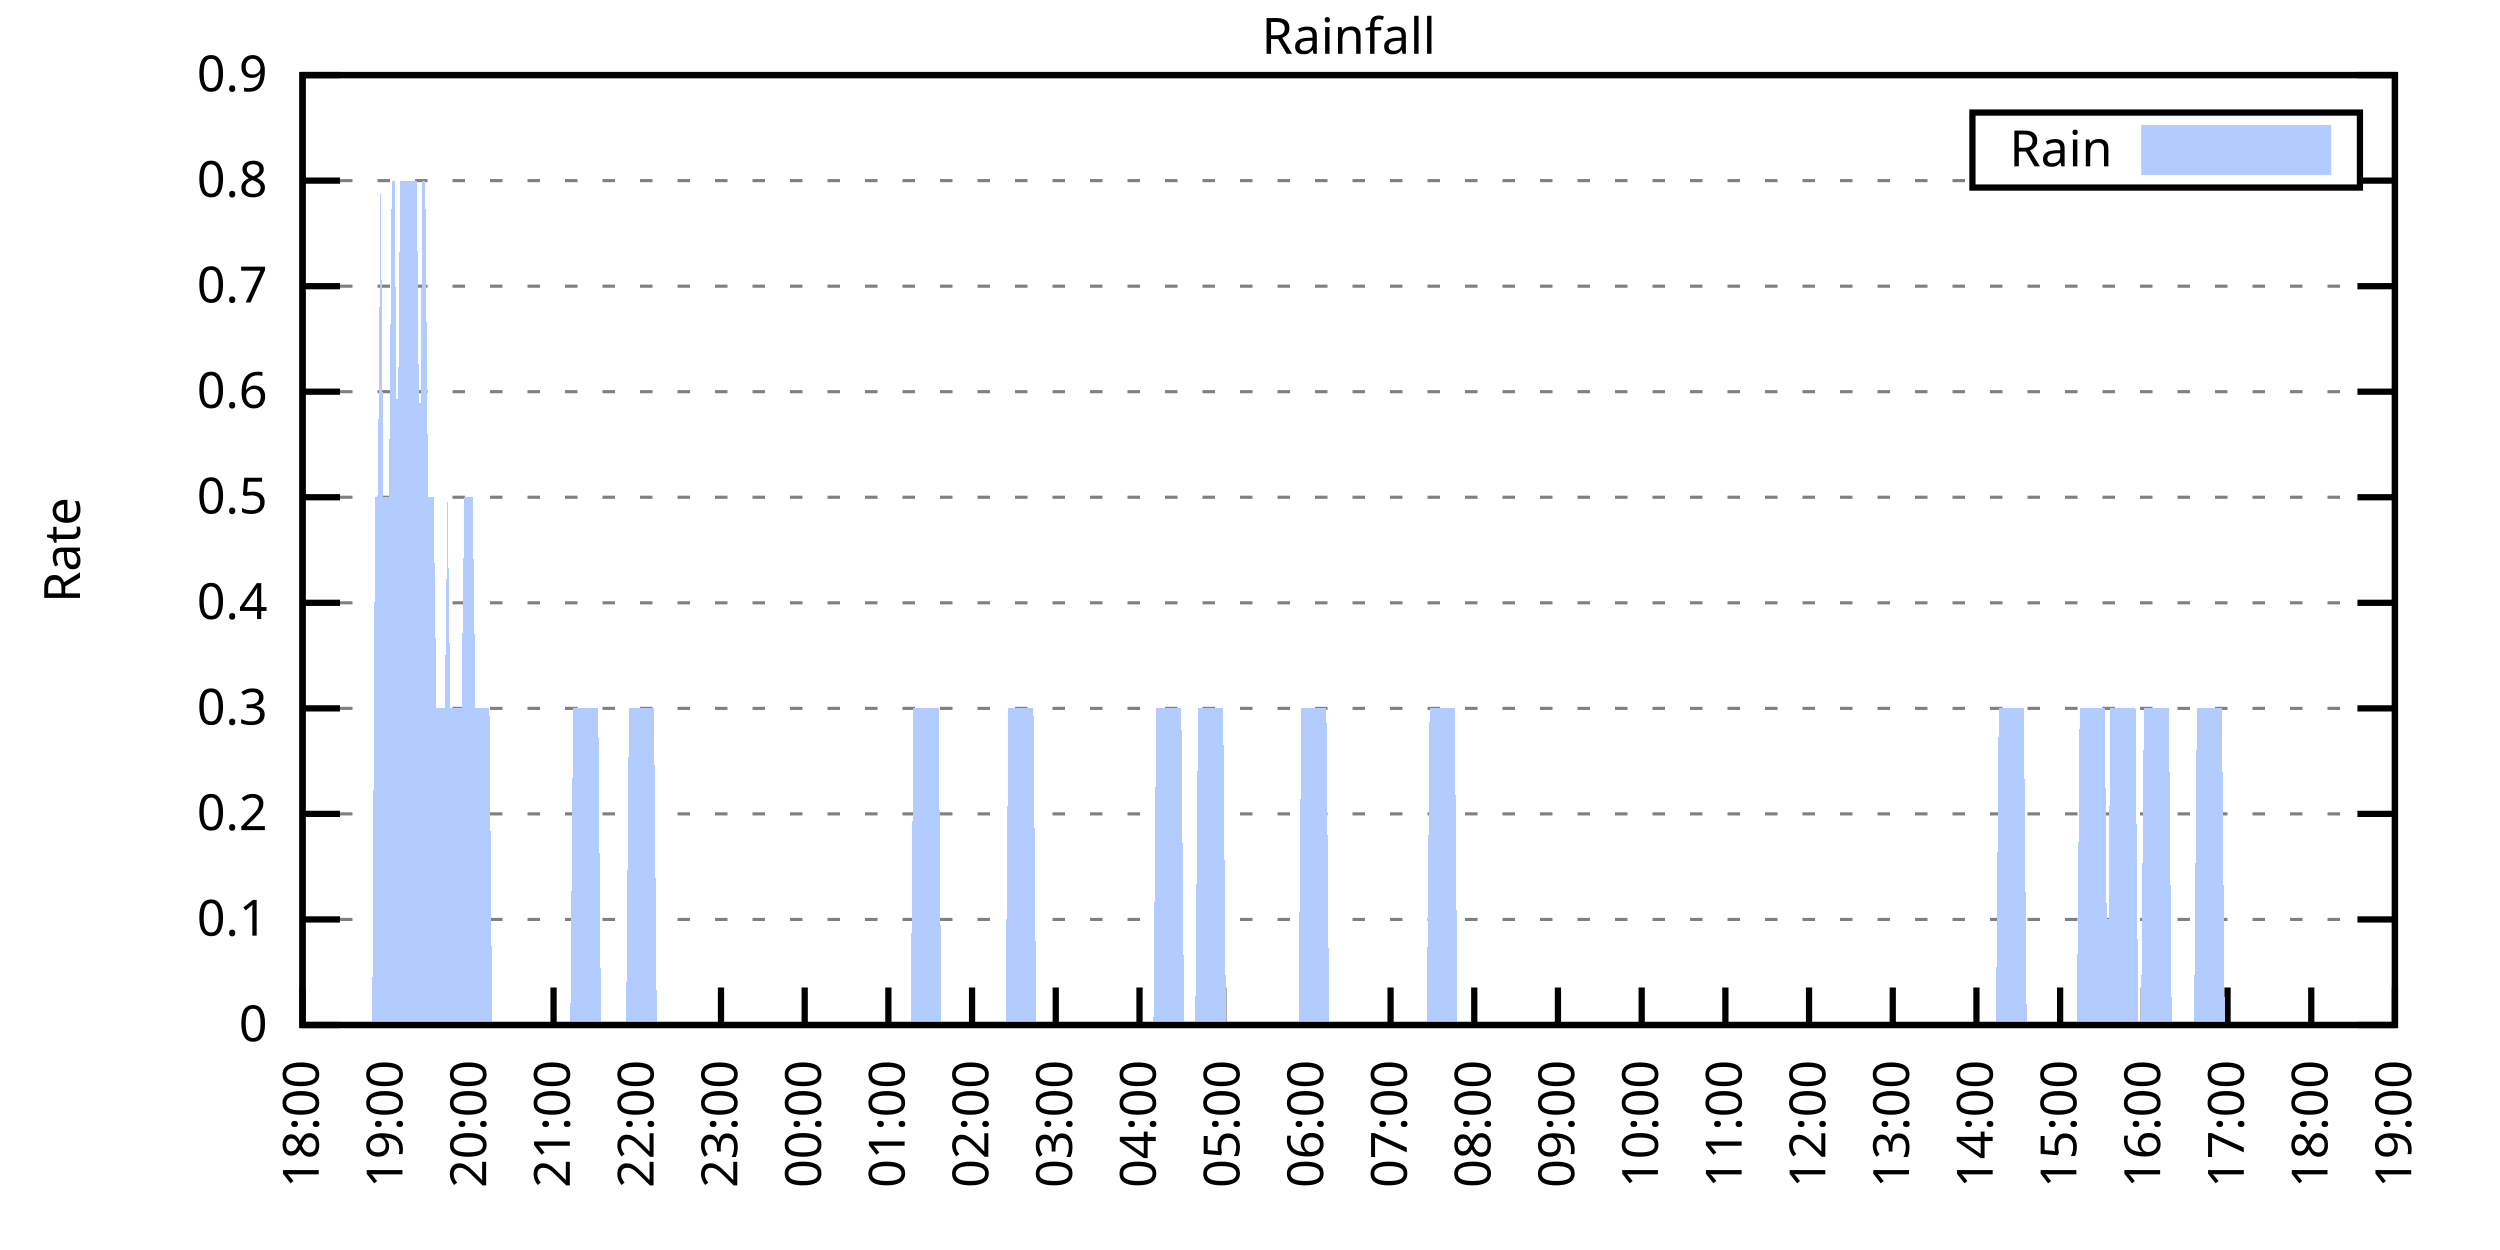
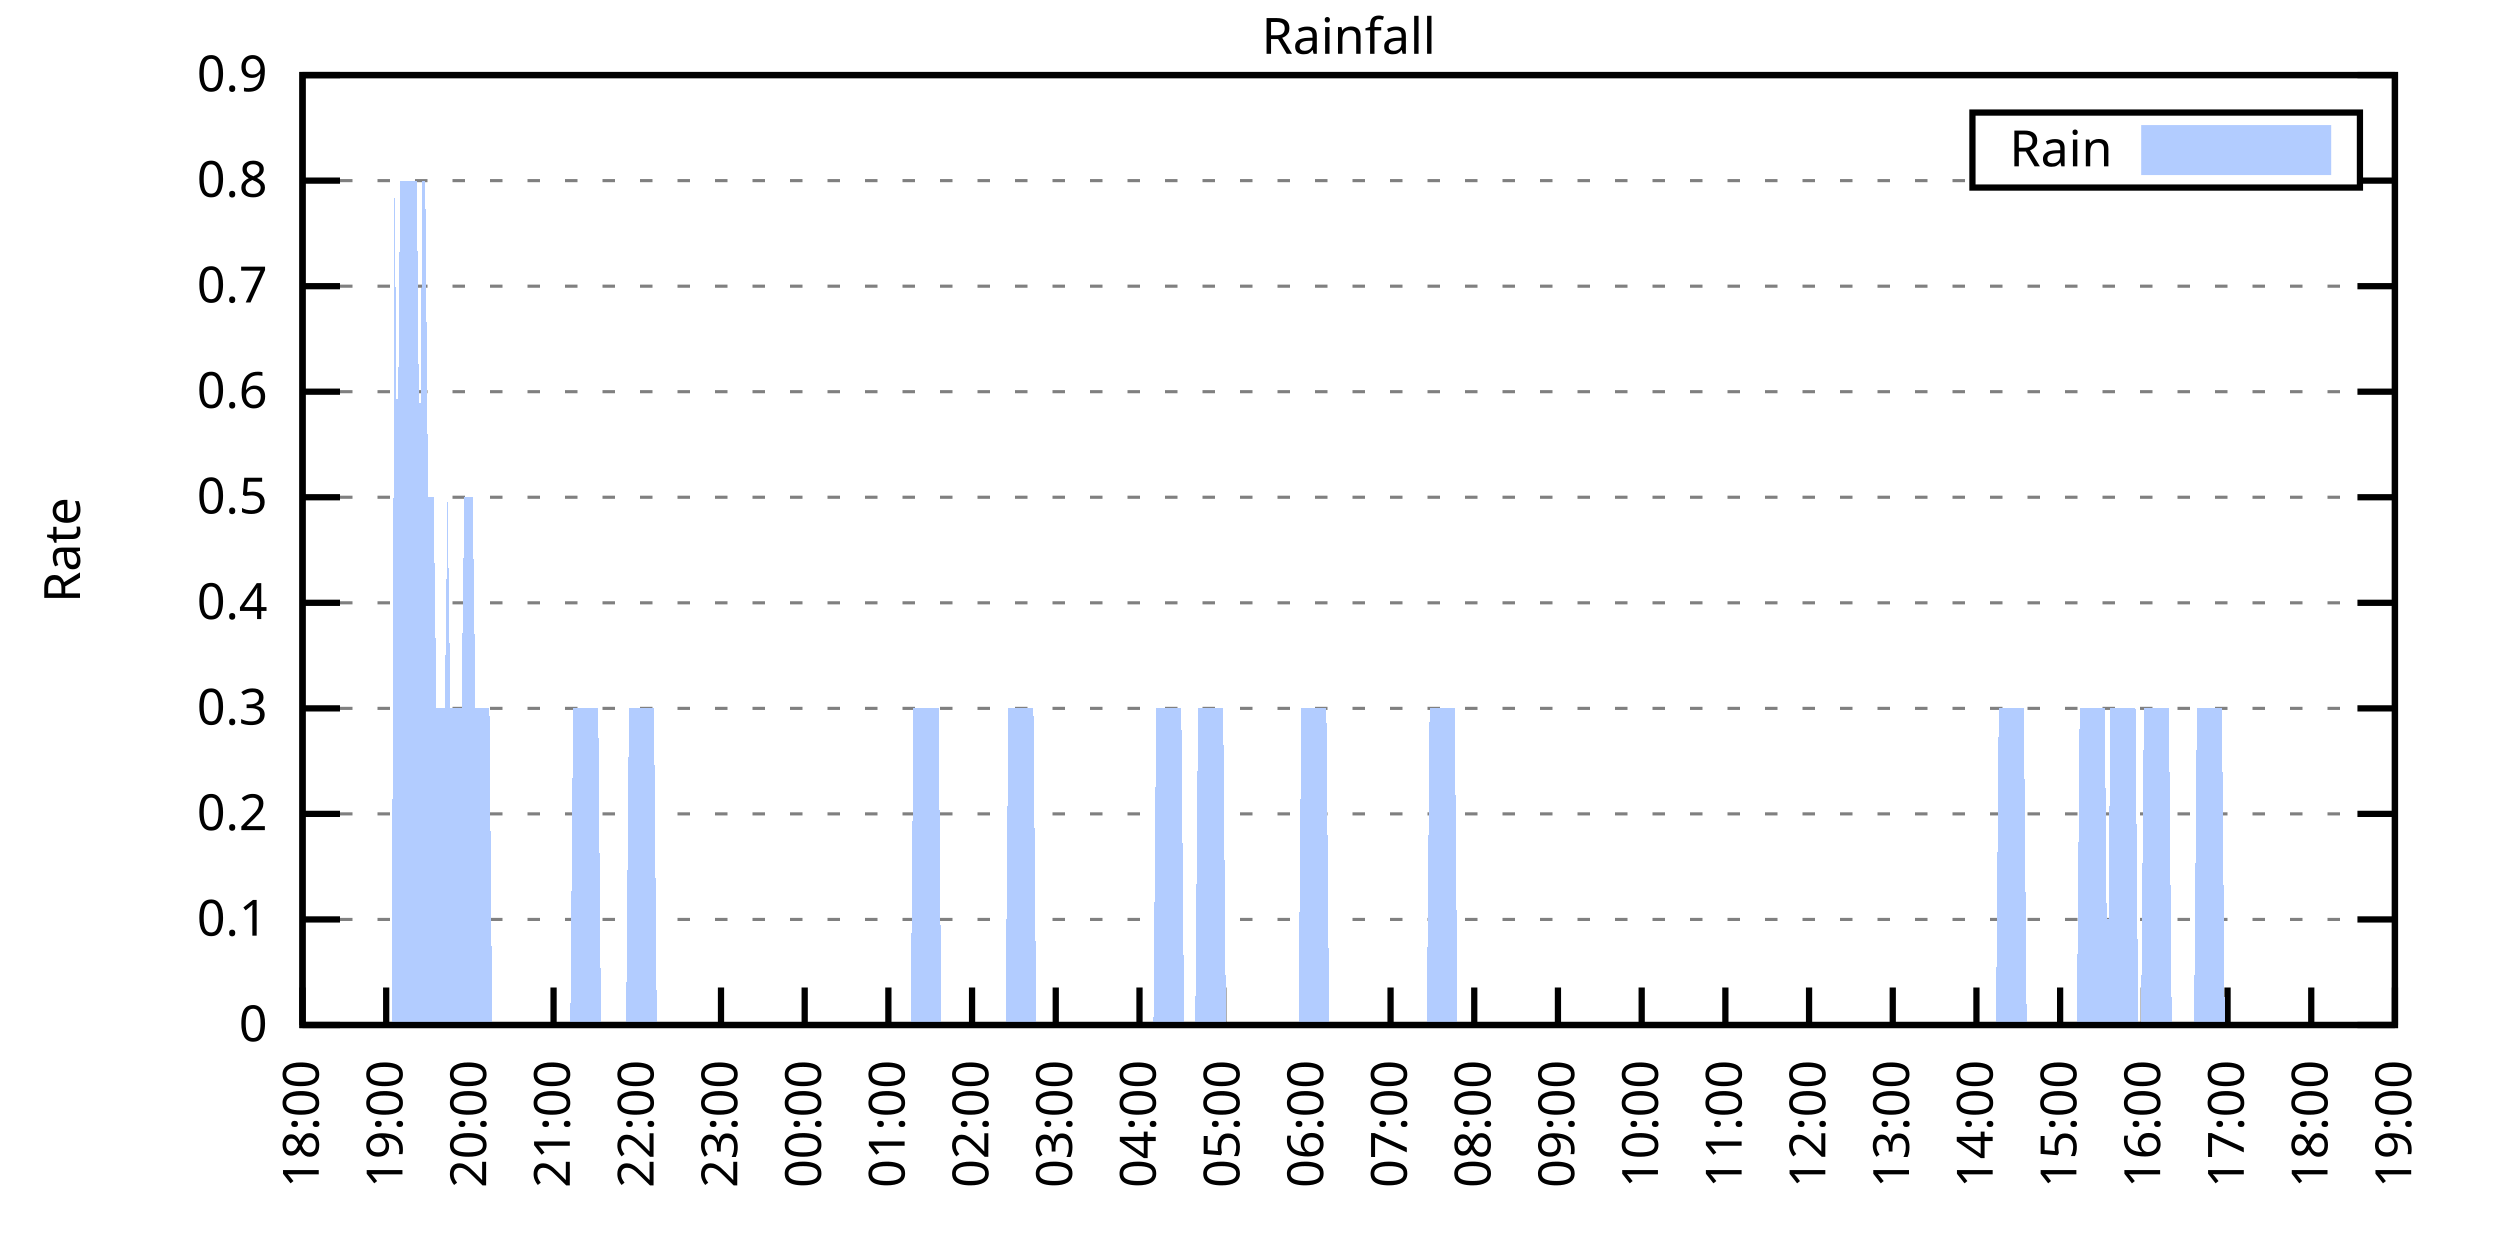
<svg xmlns="http://www.w3.org/2000/svg" xmlns:xlink="http://www.w3.org/1999/xlink" width="400" height="200" viewBox="0 0 400 200">
  <g id="gnuplot_canvas">
    <rect x="0" y="0" width="400" height="200" fill="none" />
    <defs>
      <circle id="gpDot" r="0.5" stroke-width="0.5" stroke="currentColor" />
      <path id="gpPt0" stroke-width="0.333" stroke="currentColor" d="M-1,0 h2 M0,-1 v2" />
      <path id="gpPt1" stroke-width="0.333" stroke="currentColor" d="M-1,-1 L1,1 M1,-1 L-1,1" />
      <path id="gpPt2" stroke-width="0.333" stroke="currentColor" d="M-1,0 L1,0 M0,-1 L0,1 M-1,-1 L1,1 M-1,1 L1,-1" />
      <rect id="gpPt3" stroke-width="0.333" stroke="currentColor" x="-1" y="-1" width="2" height="2" />
      <rect id="gpPt4" stroke-width="0.333" stroke="currentColor" fill="currentColor" x="-1" y="-1" width="2" height="2" />
      <circle id="gpPt5" stroke-width="0.333" stroke="currentColor" cx="0" cy="0" r="1" />
      <use xlink:href="#gpPt5" id="gpPt6" fill="currentColor" stroke="none" />
      <path id="gpPt7" stroke-width="0.333" stroke="currentColor" d="M0,-1.33 L-1.33,0.67 L1.33,0.67 z" />
      <use xlink:href="#gpPt7" id="gpPt8" fill="currentColor" stroke="none" />
      <use xlink:href="#gpPt7" id="gpPt9" stroke="currentColor" transform="rotate(180)" />
      <use xlink:href="#gpPt9" id="gpPt10" fill="currentColor" stroke="none" />
      <use xlink:href="#gpPt3" id="gpPt11" stroke="currentColor" transform="rotate(45)" />
      <use xlink:href="#gpPt11" id="gpPt12" fill="currentColor" stroke="none" />
      <path id="gpPt13" stroke-width="0.333" stroke="currentColor" d="M0,1.330 L1.265,0.411 L0.782,-1.067 L-0.782,-1.076 L-1.265,0.411 z" />
      <use xlink:href="#gpPt13" id="gpPt14" fill="currentColor" stroke="none" />
      <filter id="textbox" filterUnits="objectBoundingBox" x="0" y="0" height="1" width="1">
        <feFlood flood-color="white" flood-opacity="1" result="bgnd" />
        <feComposite in="SourceGraphic" in2="bgnd" operator="atop" />
      </filter>
      <filter id="greybox" filterUnits="objectBoundingBox" x="0" y="0" height="1" width="1">
        <feFlood flood-color="lightgrey" flood-opacity="1" result="grey" />
        <feComposite in="SourceGraphic" in2="grey" operator="atop" />
      </filter>
    </defs>
    <g fill="none" color="white" stroke="currentColor" stroke-width="1.00" stroke-linecap="butt" stroke-linejoin="miter">
</g>
    <g fill="none" color="black" stroke="currentColor" stroke-width="1.00" stroke-linecap="butt" stroke-linejoin="miter">
      <g stroke="none" shape-rendering="crispEdges">
        <polygon fill="rgb(255, 255, 255)" points="48.40,164.00 383.18,164.00 383.18,12.02 48.40,12.02 " />
      </g>
    </g>
    <g fill="none" color="black" stroke="currentColor" stroke-width="1.00" stroke-linecap="butt" stroke-linejoin="miter">
</g>
    <g fill="none" color="black" stroke="black" stroke-width="0.50" stroke-linecap="butt" stroke-linejoin="miter">
</g>
    <g fill="none" color="gray" stroke="currentColor" stroke-width="0.50" stroke-linecap="butt" stroke-linejoin="miter">
      <path stroke="gray" stroke-dasharray="2,4" class="gridline" d="M48.40,164.00 L383.19,164.00  " />
    </g>
    <g fill="none" color="gray" stroke="gray" stroke-width="1.00" stroke-linecap="butt" stroke-linejoin="miter">
</g>
    <g fill="none" color="black" stroke="currentColor" stroke-width="1.00" stroke-linecap="butt" stroke-linejoin="miter">
      <path stroke="black" d="M48.40,164.00 L54.40,164.00 M383.19,164.00 L377.19,164.00  " />
      <g transform="translate(42.80,166.60)" stroke="none" fill="black" font-family="Sans" font-size="8.00" text-anchor="end">
        <text>
          <tspan font-family="Sans"> 0</tspan>
        </text>
      </g>
    </g>
    <g fill="none" color="black" stroke="currentColor" stroke-width="1.00" stroke-linecap="butt" stroke-linejoin="miter">
</g>
    <g fill="none" color="black" stroke="black" stroke-width="0.50" stroke-linecap="butt" stroke-linejoin="miter">
</g>
    <g fill="none" color="gray" stroke="currentColor" stroke-width="0.50" stroke-linecap="butt" stroke-linejoin="miter">
      <path stroke="gray" stroke-dasharray="2,4" class="gridline" d="M48.40,147.11 L383.19,147.11  " />
    </g>
    <g fill="none" color="gray" stroke="gray" stroke-width="1.00" stroke-linecap="butt" stroke-linejoin="miter">
</g>
    <g fill="none" color="black" stroke="currentColor" stroke-width="1.00" stroke-linecap="butt" stroke-linejoin="miter">
      <path stroke="black" d="M48.40,147.11 L54.40,147.11 M383.19,147.11 L377.19,147.11  " />
      <g transform="translate(42.80,149.71)" stroke="none" fill="black" font-family="Sans" font-size="8.00" text-anchor="end">
        <text>
          <tspan font-family="Sans"> 0.1</tspan>
        </text>
      </g>
    </g>
    <g fill="none" color="black" stroke="currentColor" stroke-width="1.00" stroke-linecap="butt" stroke-linejoin="miter">
</g>
    <g fill="none" color="black" stroke="black" stroke-width="0.50" stroke-linecap="butt" stroke-linejoin="miter">
</g>
    <g fill="none" color="gray" stroke="currentColor" stroke-width="0.50" stroke-linecap="butt" stroke-linejoin="miter">
      <path stroke="gray" stroke-dasharray="2,4" class="gridline" d="M48.40,130.22 L383.19,130.22  " />
    </g>
    <g fill="none" color="gray" stroke="gray" stroke-width="1.00" stroke-linecap="butt" stroke-linejoin="miter">
</g>
    <g fill="none" color="black" stroke="currentColor" stroke-width="1.00" stroke-linecap="butt" stroke-linejoin="miter">
      <path stroke="black" d="M48.40,130.22 L54.40,130.22 M383.19,130.22 L377.19,130.22  " />
      <g transform="translate(42.80,132.82)" stroke="none" fill="black" font-family="Sans" font-size="8.00" text-anchor="end">
        <text>
          <tspan font-family="Sans"> 0.2</tspan>
        </text>
      </g>
    </g>
    <g fill="none" color="black" stroke="currentColor" stroke-width="1.00" stroke-linecap="butt" stroke-linejoin="miter">
</g>
    <g fill="none" color="black" stroke="black" stroke-width="0.50" stroke-linecap="butt" stroke-linejoin="miter">
</g>
    <g fill="none" color="gray" stroke="currentColor" stroke-width="0.50" stroke-linecap="butt" stroke-linejoin="miter">
      <path stroke="gray" stroke-dasharray="2,4" class="gridline" d="M48.40,113.34 L383.19,113.34  " />
    </g>
    <g fill="none" color="gray" stroke="gray" stroke-width="1.00" stroke-linecap="butt" stroke-linejoin="miter">
</g>
    <g fill="none" color="black" stroke="currentColor" stroke-width="1.00" stroke-linecap="butt" stroke-linejoin="miter">
      <path stroke="black" d="M48.40,113.34 L54.40,113.34 M383.19,113.34 L377.19,113.34  " />
      <g transform="translate(42.80,115.94)" stroke="none" fill="black" font-family="Sans" font-size="8.00" text-anchor="end">
        <text>
          <tspan font-family="Sans"> 0.3</tspan>
        </text>
      </g>
    </g>
    <g fill="none" color="black" stroke="currentColor" stroke-width="1.00" stroke-linecap="butt" stroke-linejoin="miter">
</g>
    <g fill="none" color="black" stroke="black" stroke-width="0.50" stroke-linecap="butt" stroke-linejoin="miter">
</g>
    <g fill="none" color="gray" stroke="currentColor" stroke-width="0.50" stroke-linecap="butt" stroke-linejoin="miter">
      <path stroke="gray" stroke-dasharray="2,4" class="gridline" d="M48.40,96.45 L383.19,96.45  " />
    </g>
    <g fill="none" color="gray" stroke="gray" stroke-width="1.00" stroke-linecap="butt" stroke-linejoin="miter">
</g>
    <g fill="none" color="black" stroke="currentColor" stroke-width="1.00" stroke-linecap="butt" stroke-linejoin="miter">
      <path stroke="black" d="M48.40,96.45 L54.40,96.45 M383.19,96.45 L377.19,96.45  " />
      <g transform="translate(42.80,99.05)" stroke="none" fill="black" font-family="Sans" font-size="8.00" text-anchor="end">
        <text>
          <tspan font-family="Sans"> 0.4</tspan>
        </text>
      </g>
    </g>
    <g fill="none" color="black" stroke="currentColor" stroke-width="1.00" stroke-linecap="butt" stroke-linejoin="miter">
</g>
    <g fill="none" color="black" stroke="black" stroke-width="0.50" stroke-linecap="butt" stroke-linejoin="miter">
</g>
    <g fill="none" color="gray" stroke="currentColor" stroke-width="0.50" stroke-linecap="butt" stroke-linejoin="miter">
      <path stroke="gray" stroke-dasharray="2,4" class="gridline" d="M48.40,79.56 L383.19,79.56  " />
    </g>
    <g fill="none" color="gray" stroke="gray" stroke-width="1.00" stroke-linecap="butt" stroke-linejoin="miter">
</g>
    <g fill="none" color="black" stroke="currentColor" stroke-width="1.00" stroke-linecap="butt" stroke-linejoin="miter">
      <path stroke="black" d="M48.40,79.56 L54.40,79.56 M383.19,79.56 L377.19,79.56  " />
      <g transform="translate(42.80,82.16)" stroke="none" fill="black" font-family="Sans" font-size="8.00" text-anchor="end">
        <text>
          <tspan font-family="Sans"> 0.5</tspan>
        </text>
      </g>
    </g>
    <g fill="none" color="black" stroke="currentColor" stroke-width="1.00" stroke-linecap="butt" stroke-linejoin="miter">
</g>
    <g fill="none" color="black" stroke="black" stroke-width="0.50" stroke-linecap="butt" stroke-linejoin="miter">
</g>
    <g fill="none" color="gray" stroke="currentColor" stroke-width="0.50" stroke-linecap="butt" stroke-linejoin="miter">
      <path stroke="gray" stroke-dasharray="2,4" class="gridline" d="M48.40,62.67 L383.19,62.67  " />
    </g>
    <g fill="none" color="gray" stroke="gray" stroke-width="1.00" stroke-linecap="butt" stroke-linejoin="miter">
</g>
    <g fill="none" color="black" stroke="currentColor" stroke-width="1.00" stroke-linecap="butt" stroke-linejoin="miter">
      <path stroke="black" d="M48.40,62.67 L54.40,62.67 M383.19,62.67 L377.19,62.67  " />
      <g transform="translate(42.80,65.27)" stroke="none" fill="black" font-family="Sans" font-size="8.00" text-anchor="end">
        <text>
          <tspan font-family="Sans"> 0.6</tspan>
        </text>
      </g>
    </g>
    <g fill="none" color="black" stroke="currentColor" stroke-width="1.00" stroke-linecap="butt" stroke-linejoin="miter">
</g>
    <g fill="none" color="black" stroke="black" stroke-width="0.50" stroke-linecap="butt" stroke-linejoin="miter">
</g>
    <g fill="none" color="gray" stroke="currentColor" stroke-width="0.50" stroke-linecap="butt" stroke-linejoin="miter">
      <path stroke="gray" stroke-dasharray="2,4" class="gridline" d="M48.40,45.79 L383.19,45.79  " />
    </g>
    <g fill="none" color="gray" stroke="gray" stroke-width="1.00" stroke-linecap="butt" stroke-linejoin="miter">
</g>
    <g fill="none" color="black" stroke="currentColor" stroke-width="1.00" stroke-linecap="butt" stroke-linejoin="miter">
      <path stroke="black" d="M48.40,45.79 L54.40,45.79 M383.19,45.79 L377.19,45.79  " />
      <g transform="translate(42.80,48.39)" stroke="none" fill="black" font-family="Sans" font-size="8.00" text-anchor="end">
        <text>
          <tspan font-family="Sans"> 0.7</tspan>
        </text>
      </g>
    </g>
    <g fill="none" color="black" stroke="currentColor" stroke-width="1.00" stroke-linecap="butt" stroke-linejoin="miter">
</g>
    <g fill="none" color="black" stroke="black" stroke-width="0.50" stroke-linecap="butt" stroke-linejoin="miter">
</g>
    <g fill="none" color="gray" stroke="currentColor" stroke-width="0.50" stroke-linecap="butt" stroke-linejoin="miter">
      <path stroke="gray" stroke-dasharray="2,4" class="gridline" d="M48.40,28.90 L315.59,28.90 M377.59,28.90 L383.19,28.90  " />
    </g>
    <g fill="none" color="gray" stroke="gray" stroke-width="1.00" stroke-linecap="butt" stroke-linejoin="miter">
</g>
    <g fill="none" color="black" stroke="currentColor" stroke-width="1.00" stroke-linecap="butt" stroke-linejoin="miter">
      <path stroke="black" d="M48.40,28.90 L54.40,28.90 M383.19,28.90 L377.19,28.90  " />
      <g transform="translate(42.80,31.50)" stroke="none" fill="black" font-family="Sans" font-size="8.00" text-anchor="end">
        <text>
          <tspan font-family="Sans"> 0.8</tspan>
        </text>
      </g>
    </g>
    <g fill="none" color="black" stroke="currentColor" stroke-width="1.00" stroke-linecap="butt" stroke-linejoin="miter">
</g>
    <g fill="none" color="black" stroke="black" stroke-width="0.50" stroke-linecap="butt" stroke-linejoin="miter">
</g>
    <g fill="none" color="gray" stroke="currentColor" stroke-width="0.50" stroke-linecap="butt" stroke-linejoin="miter">
      <path stroke="gray" stroke-dasharray="2,4" class="gridline" d="M48.40,12.01 L383.19,12.01  " />
    </g>
    <g fill="none" color="gray" stroke="gray" stroke-width="1.00" stroke-linecap="butt" stroke-linejoin="miter">
</g>
    <g fill="none" color="black" stroke="currentColor" stroke-width="1.00" stroke-linecap="butt" stroke-linejoin="miter">
      <path stroke="black" d="M48.40,12.01 L54.40,12.01 M383.19,12.01 L377.19,12.01  " />
      <g transform="translate(42.80,14.61)" stroke="none" fill="black" font-family="Sans" font-size="8.00" text-anchor="end">
        <text>
          <tspan font-family="Sans"> 0.9</tspan>
        </text>
      </g>
    </g>
    <g fill="none" color="black" stroke="currentColor" stroke-width="1.00" stroke-linecap="butt" stroke-linejoin="miter">
      <path stroke="black" d="M48.40,164.00 L48.40,158.00  " />
      <g transform="translate(51.00,169.60) rotate(270.00)" stroke="none" fill="black" font-family="Sans" font-size="8.00" text-anchor="end">
        <text>
          <tspan font-family="Sans">18:00</tspan>
        </text>
      </g>
    </g>
    <g fill="none" color="black" stroke="currentColor" stroke-width="1.00" stroke-linecap="butt" stroke-linejoin="miter">
      <path stroke="black" d="M61.79,164.00 L61.79,158.00  " />
      <g transform="translate(64.39,169.60) rotate(270.00)" stroke="none" fill="black" font-family="Sans" font-size="8.00" text-anchor="end">
        <text>
          <tspan font-family="Sans">19:00</tspan>
        </text>
      </g>
    </g>
    <g fill="none" color="black" stroke="currentColor" stroke-width="1.00" stroke-linecap="butt" stroke-linejoin="miter">
      <path stroke="black" d="M75.18,164.00 L75.18,158.00  " />
      <g transform="translate(77.78,169.60) rotate(270.00)" stroke="none" fill="black" font-family="Sans" font-size="8.00" text-anchor="end">
        <text>
          <tspan font-family="Sans">20:00</tspan>
        </text>
      </g>
    </g>
    <g fill="none" color="black" stroke="currentColor" stroke-width="1.00" stroke-linecap="butt" stroke-linejoin="miter">
      <path stroke="black" d="M88.57,164.00 L88.57,158.00  " />
      <g transform="translate(91.17,169.60) rotate(270.00)" stroke="none" fill="black" font-family="Sans" font-size="8.00" text-anchor="end">
        <text>
          <tspan font-family="Sans">21:00</tspan>
        </text>
      </g>
    </g>
    <g fill="none" color="black" stroke="currentColor" stroke-width="1.00" stroke-linecap="butt" stroke-linejoin="miter">
      <path stroke="black" d="M101.97,164.00 L101.97,158.00  " />
      <g transform="translate(104.57,169.60) rotate(270.00)" stroke="none" fill="black" font-family="Sans" font-size="8.00" text-anchor="end">
        <text>
          <tspan font-family="Sans">22:00</tspan>
        </text>
      </g>
    </g>
    <g fill="none" color="black" stroke="currentColor" stroke-width="1.00" stroke-linecap="butt" stroke-linejoin="miter">
      <path stroke="black" d="M115.36,164.00 L115.36,158.00  " />
      <g transform="translate(117.96,169.60) rotate(270.00)" stroke="none" fill="black" font-family="Sans" font-size="8.00" text-anchor="end">
        <text>
          <tspan font-family="Sans">23:00</tspan>
        </text>
      </g>
    </g>
    <g fill="none" color="black" stroke="currentColor" stroke-width="1.00" stroke-linecap="butt" stroke-linejoin="miter">
      <path stroke="black" d="M128.75,164.00 L128.75,158.00  " />
      <g transform="translate(131.35,169.60) rotate(270.00)" stroke="none" fill="black" font-family="Sans" font-size="8.00" text-anchor="end">
        <text>
          <tspan font-family="Sans">00:00</tspan>
        </text>
      </g>
    </g>
    <g fill="none" color="black" stroke="currentColor" stroke-width="1.00" stroke-linecap="butt" stroke-linejoin="miter">
      <path stroke="black" d="M142.14,164.00 L142.14,158.00  " />
      <g transform="translate(144.74,169.60) rotate(270.00)" stroke="none" fill="black" font-family="Sans" font-size="8.00" text-anchor="end">
        <text>
          <tspan font-family="Sans">01:00</tspan>
        </text>
      </g>
    </g>
    <g fill="none" color="black" stroke="currentColor" stroke-width="1.00" stroke-linecap="butt" stroke-linejoin="miter">
      <path stroke="black" d="M155.53,164.00 L155.53,158.00  " />
      <g transform="translate(158.13,169.60) rotate(270.00)" stroke="none" fill="black" font-family="Sans" font-size="8.00" text-anchor="end">
        <text>
          <tspan font-family="Sans">02:00</tspan>
        </text>
      </g>
    </g>
    <g fill="none" color="black" stroke="currentColor" stroke-width="1.00" stroke-linecap="butt" stroke-linejoin="miter">
      <path stroke="black" d="M168.92,164.00 L168.92,158.00  " />
      <g transform="translate(171.52,169.60) rotate(270.00)" stroke="none" fill="black" font-family="Sans" font-size="8.00" text-anchor="end">
        <text>
          <tspan font-family="Sans">03:00</tspan>
        </text>
      </g>
    </g>
    <g fill="none" color="black" stroke="currentColor" stroke-width="1.00" stroke-linecap="butt" stroke-linejoin="miter">
      <path stroke="black" d="M182.32,164.00 L182.32,158.00  " />
      <g transform="translate(184.92,169.60) rotate(270.00)" stroke="none" fill="black" font-family="Sans" font-size="8.00" text-anchor="end">
        <text>
          <tspan font-family="Sans">04:00</tspan>
        </text>
      </g>
    </g>
    <g fill="none" color="black" stroke="currentColor" stroke-width="1.00" stroke-linecap="butt" stroke-linejoin="miter">
      <path stroke="black" d="M195.71,164.00 L195.71,158.00  " />
      <g transform="translate(198.31,169.60) rotate(270.00)" stroke="none" fill="black" font-family="Sans" font-size="8.00" text-anchor="end">
        <text>
          <tspan font-family="Sans">05:00</tspan>
        </text>
      </g>
    </g>
    <g fill="none" color="black" stroke="currentColor" stroke-width="1.00" stroke-linecap="butt" stroke-linejoin="miter">
      <path stroke="black" d="M209.10,164.00 L209.10,158.00  " />
      <g transform="translate(211.70,169.60) rotate(270.00)" stroke="none" fill="black" font-family="Sans" font-size="8.00" text-anchor="end">
        <text>
          <tspan font-family="Sans">06:00</tspan>
        </text>
      </g>
    </g>
    <g fill="none" color="black" stroke="currentColor" stroke-width="1.00" stroke-linecap="butt" stroke-linejoin="miter">
      <path stroke="black" d="M222.49,164.00 L222.49,158.00  " />
      <g transform="translate(225.09,169.60) rotate(270.00)" stroke="none" fill="black" font-family="Sans" font-size="8.00" text-anchor="end">
        <text>
          <tspan font-family="Sans">07:00</tspan>
        </text>
      </g>
    </g>
    <g fill="none" color="black" stroke="currentColor" stroke-width="1.00" stroke-linecap="butt" stroke-linejoin="miter">
      <path stroke="black" d="M235.88,164.00 L235.88,158.00  " />
      <g transform="translate(238.48,169.60) rotate(270.00)" stroke="none" fill="black" font-family="Sans" font-size="8.00" text-anchor="end">
        <text>
          <tspan font-family="Sans">08:00</tspan>
        </text>
      </g>
    </g>
    <g fill="none" color="black" stroke="currentColor" stroke-width="1.00" stroke-linecap="butt" stroke-linejoin="miter">
      <path stroke="black" d="M249.27,164.00 L249.27,158.00  " />
      <g transform="translate(251.87,169.60) rotate(270.00)" stroke="none" fill="black" font-family="Sans" font-size="8.00" text-anchor="end">
        <text>
          <tspan font-family="Sans">09:00</tspan>
        </text>
      </g>
    </g>
    <g fill="none" color="black" stroke="currentColor" stroke-width="1.00" stroke-linecap="butt" stroke-linejoin="miter">
      <path stroke="black" d="M262.67,164.00 L262.67,158.00  " />
      <g transform="translate(265.27,169.60) rotate(270.00)" stroke="none" fill="black" font-family="Sans" font-size="8.00" text-anchor="end">
        <text>
          <tspan font-family="Sans">10:00</tspan>
        </text>
      </g>
    </g>
    <g fill="none" color="black" stroke="currentColor" stroke-width="1.00" stroke-linecap="butt" stroke-linejoin="miter">
      <path stroke="black" d="M276.06,164.00 L276.06,158.00  " />
      <g transform="translate(278.66,169.60) rotate(270.00)" stroke="none" fill="black" font-family="Sans" font-size="8.00" text-anchor="end">
        <text>
          <tspan font-family="Sans">11:00</tspan>
        </text>
      </g>
    </g>
    <g fill="none" color="black" stroke="currentColor" stroke-width="1.00" stroke-linecap="butt" stroke-linejoin="miter">
      <path stroke="black" d="M289.45,164.00 L289.45,158.00  " />
      <g transform="translate(292.05,169.60) rotate(270.00)" stroke="none" fill="black" font-family="Sans" font-size="8.00" text-anchor="end">
        <text>
          <tspan font-family="Sans">12:00</tspan>
        </text>
      </g>
    </g>
    <g fill="none" color="black" stroke="currentColor" stroke-width="1.00" stroke-linecap="butt" stroke-linejoin="miter">
      <path stroke="black" d="M302.84,164.00 L302.84,158.00  " />
      <g transform="translate(305.44,169.60) rotate(270.00)" stroke="none" fill="black" font-family="Sans" font-size="8.00" text-anchor="end">
        <text>
          <tspan font-family="Sans">13:00</tspan>
        </text>
      </g>
    </g>
    <g fill="none" color="black" stroke="currentColor" stroke-width="1.00" stroke-linecap="butt" stroke-linejoin="miter">
      <path stroke="black" d="M316.23,164.00 L316.23,158.00  " />
      <g transform="translate(318.83,169.60) rotate(270.00)" stroke="none" fill="black" font-family="Sans" font-size="8.00" text-anchor="end">
        <text>
          <tspan font-family="Sans">14:00</tspan>
        </text>
      </g>
    </g>
    <g fill="none" color="black" stroke="currentColor" stroke-width="1.00" stroke-linecap="butt" stroke-linejoin="miter">
      <path stroke="black" d="M329.62,164.00 L329.62,158.00  " />
      <g transform="translate(332.22,169.60) rotate(270.00)" stroke="none" fill="black" font-family="Sans" font-size="8.00" text-anchor="end">
        <text>
          <tspan font-family="Sans">15:00</tspan>
        </text>
      </g>
    </g>
    <g fill="none" color="black" stroke="currentColor" stroke-width="1.00" stroke-linecap="butt" stroke-linejoin="miter">
      <path stroke="black" d="M343.02,164.00 L343.02,158.00  " />
      <g transform="translate(345.62,169.60) rotate(270.00)" stroke="none" fill="black" font-family="Sans" font-size="8.00" text-anchor="end">
        <text>
          <tspan font-family="Sans">16:00</tspan>
        </text>
      </g>
    </g>
    <g fill="none" color="black" stroke="currentColor" stroke-width="1.00" stroke-linecap="butt" stroke-linejoin="miter">
      <path stroke="black" d="M356.41,164.00 L356.41,158.00  " />
      <g transform="translate(359.01,169.60) rotate(270.00)" stroke="none" fill="black" font-family="Sans" font-size="8.00" text-anchor="end">
        <text>
          <tspan font-family="Sans">17:00</tspan>
        </text>
      </g>
    </g>
    <g fill="none" color="black" stroke="currentColor" stroke-width="1.00" stroke-linecap="butt" stroke-linejoin="miter">
      <path stroke="black" d="M369.80,164.00 L369.80,158.00  " />
      <g transform="translate(372.40,169.60) rotate(270.00)" stroke="none" fill="black" font-family="Sans" font-size="8.00" text-anchor="end">
        <text>
          <tspan font-family="Sans">18:00</tspan>
        </text>
      </g>
    </g>
    <g fill="none" color="black" stroke="currentColor" stroke-width="1.00" stroke-linecap="butt" stroke-linejoin="miter">
      <path stroke="black" d="M383.19,164.00 L383.19,158.00  " />
      <g transform="translate(385.79,169.60) rotate(270.00)" stroke="none" fill="black" font-family="Sans" font-size="8.00" text-anchor="end">
        <text>
          <tspan font-family="Sans">19:00</tspan>
        </text>
      </g>
    </g>
    <g fill="none" color="black" stroke="currentColor" stroke-width="1.00" stroke-linecap="butt" stroke-linejoin="miter">
</g>
    <g fill="none" color="black" stroke="currentColor" stroke-width="1.00" stroke-linecap="butt" stroke-linejoin="miter">
      <path stroke="black" d="M48.40,12.01 L48.40,164.00 L383.19,164.00 L383.19,12.01 L48.40,12.01 Z  " />
    </g>
    <g fill="none" color="black" stroke="currentColor" stroke-width="1.00" stroke-linecap="butt" stroke-linejoin="miter">
</g>
    <g fill="none" color="black" stroke="currentColor" stroke-width="1.00" stroke-linecap="butt" stroke-linejoin="miter">
      <path stroke="black" d="M315.59,30.01 L315.59,18.01 L377.59,18.01 L377.59,30.01 L315.59,30.01 Z  " />
    </g>
    <g id="Rainfall_plot_1">
      <g fill="none" color="white" stroke="black" stroke-width="2.00" stroke-linecap="butt" stroke-linejoin="miter">
</g>
      <g fill="none" color="black" stroke="currentColor" stroke-width="2.00" stroke-linecap="butt" stroke-linejoin="miter">
        <g transform="translate(337.99,26.61)" stroke="none" fill="black" font-family="Sans" font-size="8.00" text-anchor="end">
          <text>
            <tspan font-family="Sans">Rain</tspan>
          </text>
        </g>
      </g>
      <g fill="none" color="black" stroke="currentColor" stroke-width="2.00" stroke-linecap="butt" stroke-linejoin="miter">
        <g stroke="none" shape-rendering="crispEdges">
          <polygon fill="rgb(178, 204, 255)" points="343.59,27.01 371.99,27.01 371.99,21.01 343.59,21.01 " />
        </g>
        <path stroke="rgb(178, 204, 255)" d="M343.59,27.01 L371.99,27.01 L371.99,21.01 L343.59,21.01 L343.59,27.01 Z  " />
      </g>
      <g fill="none" color="black" stroke="currentColor" stroke-width="2.00" stroke-linecap="butt" stroke-linejoin="miter">
        <g stroke="none" shape-rendering="crispEdges">
-           <polygon fill="rgb(178, 204, 255)" points="55.54,164.00 55.99,164.00 56.43,164.00 56.88,164.00 57.33,164.00 57.77,164.00 58.22,164.00 58.67,164.00 59.11,164.00 59.56,164.00 60.01,79.56 60.45,79.56 60.90,28.90 61.35,79.56 61.79,79.56 62.24,79.56 62.68,28.90 63.13,28.90 63.58,79.56 64.02,28.90 64.47,28.90 64.92,28.90 65.36,28.90 65.81,28.90 66.26,28.90 66.70,28.90 67.15,79.56 67.59,28.90 68.04,28.90 68.49,79.56 68.93,79.56 69.38,79.56 69.83,113.34 70.27,113.34 70.72,113.34 71.17,113.34 71.61,79.56 72.06,113.34 72.50,113.34 72.95,113.34 73.40,113.34 73.84,113.34 74.29,79.56 74.74,79.56 75.18,79.56 75.63,79.56 76.08,113.34 76.52,113.34 76.97,113.34 77.42,113.34 77.86,113.34 78.31,113.34 78.75,164.00 79.20,164.00 79.65,164.00 80.09,164.00 80.54,164.00 80.99,164.00 81.43,164.00 81.88,164.00 82.33,164.00 82.77,164.00 83.22,164.00 83.66,164.00 84.11,164.00 84.56,164.00 85.00,164.00 85.45,164.00 85.90,164.00 86.34,164.00 86.79,164.00 87.24,164.00 87.68,164.00 88.13,164.00 88.57,164.00 89.02,164.00 89.47,164.00 89.91,164.00 90.36,164.00 90.81,164.00 91.25,164.00 91.70,113.34 92.15,113.34 92.59,113.34 93.04,113.34 93.49,113.34 93.93,113.34 94.38,113.34 94.82,113.34 95.27,113.34 95.72,113.34 96.16,164.00 96.61,164.00 97.06,164.00 97.50,164.00 97.95,164.00 98.40,164.00 98.84,164.00 99.29,164.00 99.73,164.00 100.18,164.00 100.63,113.34 101.07,113.34 101.52,113.34 101.97,113.34 102.41,113.34 102.86,113.34 103.31,113.34 103.75,113.34 104.20,113.34 104.64,113.34 105.09,164.00 105.54,164.00 105.98,164.00 106.43,164.00 106.88,164.00 107.32,164.00 107.77,164.00 108.22,164.00 108.66,164.00 109.11,164.00 109.55,164.00 110.00,164.00 110.45,164.00 110.89,164.00 111.34,164.00 111.79,164.00 112.23,164.00 112.68,164.00 113.13,164.00 113.57,164.00 114.02,164.00 114.47,164.00 114.91,164.00 115.36,164.00 115.80,164.00 116.25,164.00 116.70,164.00 117.14,164.00 117.59,164.00 118.04,164.00 118.48,164.00 118.93,164.00 119.38,164.00 119.82,164.00 120.27,164.00 120.71,164.00 121.16,164.00 121.61,164.00 122.05,164.00 122.50,164.00 122.95,164.00 123.39,164.00 123.84,164.00 124.29,164.00 124.73,164.00 125.18,164.00 125.62,164.00 126.07,164.00 126.52,164.00 126.96,164.00 127.41,164.00 127.86,164.00 128.30,164.00 128.75,164.00 129.20,164.00 129.64,164.00 130.09,164.00 130.54,164.00 130.98,164.00 131.43,164.00 131.87,164.00 132.32,164.00 132.77,164.00 133.21,164.00 133.66,164.00 134.11,164.00 134.55,164.00 135.00,164.00 135.45,164.00 135.89,164.00 136.34,164.00 136.78,164.00 137.23,164.00 137.68,164.00 138.12,164.00 138.57,164.00 139.02,164.00 139.46,164.00 139.91,164.00 140.36,164.00 140.80,164.00 141.25,164.00 141.69,164.00 142.14,164.00 142.59,164.00 143.03,164.00 143.48,164.00 143.93,164.00 144.37,164.00 144.82,164.00 145.27,164.00 145.71,164.00 146.16,113.34 146.61,113.34 147.05,113.34 147.50,113.34 147.94,113.34 148.39,113.34 148.84,113.34 149.28,113.34 149.73,113.34 150.18,113.34 150.62,164.00 151.07,164.00 151.52,164.00 151.96,164.00 152.41,164.00 152.85,164.00 153.30,164.00 153.75,164.00 154.19,164.00 154.64,164.00 155.09,164.00 155.53,164.00 155.98,164.00 156.43,164.00 156.87,164.00 157.32,164.00 157.76,164.00 158.21,164.00 158.66,164.00 159.10,164.00 159.55,164.00 160.00,164.00 160.44,164.00 160.89,164.00 161.34,113.34 161.78,113.34 162.23,113.34 162.67,113.34 163.12,113.34 163.57,113.34 164.01,113.34 164.46,113.34 164.91,113.34 165.35,113.34 165.80,164.00 166.25,164.00 166.69,164.00 167.14,164.00 167.59,164.00 168.03,164.00 168.48,164.00 168.92,164.00 169.37,164.00 169.82,164.00 170.26,164.00 170.71,164.00 171.16,164.00 171.60,164.00 172.05,164.00 172.50,164.00 172.94,164.00 173.39,164.00 173.83,164.00 174.28,164.00 174.73,164.00 175.17,164.00 175.62,164.00 176.07,164.00 176.51,164.00 176.96,164.00 177.41,164.00 177.85,164.00 178.30,164.00 178.74,164.00 179.19,164.00 179.64,164.00 180.08,164.00 180.53,164.00 180.98,164.00 181.42,164.00 181.87,164.00 182.32,164.00 182.76,164.00 183.21,164.00 183.66,164.00 184.10,164.00 184.55,164.00 184.99,113.34 185.44,113.34 185.89,113.34 186.33,113.34 186.78,113.34 187.23,113.34 187.67,113.34 188.12,113.34 188.57,113.34 189.01,113.34 189.46,164.00 189.90,164.00 190.35,164.00 190.80,164.00 191.24,164.00 191.69,113.34 192.14,113.34 192.58,113.34 193.03,113.34 193.48,113.34 193.92,113.34 194.37,113.34 194.81,113.34 195.26,113.34 195.71,113.34 196.15,164.00 196.60,164.00 197.05,164.00 197.49,164.00 197.94,164.00 198.39,164.00 198.83,164.00 199.28,164.00 199.73,164.00 200.17,164.00 200.62,164.00 201.06,164.00 201.51,164.00 201.96,164.00 202.40,164.00 202.85,164.00 203.30,164.00 203.74,164.00 204.19,164.00 204.64,164.00 205.08,164.00 205.53,164.00 205.97,164.00 206.42,164.00 206.87,164.00 207.31,164.00 207.76,164.00 208.21,113.34 208.65,113.34 209.10,113.34 209.55,113.34 209.99,113.34 210.44,113.34 210.88,113.34 211.33,113.34 211.78,113.34 212.22,113.34 212.67,164.00 213.12,164.00 213.56,164.00 214.01,164.00 214.46,164.00 214.90,164.00 215.35,164.00 215.80,164.00 216.24,164.00 216.69,164.00 217.13,164.00 217.58,164.00 218.03,164.00 218.47,164.00 218.92,164.00 219.37,164.00 219.81,164.00 220.26,164.00 220.71,164.00 221.15,164.00 221.60,164.00 222.04,164.00 222.49,164.00 222.94,164.00 223.38,164.00 223.83,164.00 224.28,164.00 224.72,164.00 225.17,164.00 225.62,164.00 226.06,164.00 226.51,164.00 226.95,164.00 227.40,164.00 227.85,164.00 228.29,164.00 228.74,113.34 229.19,113.34 229.63,113.34 230.08,113.34 230.53,113.34 230.97,113.34 231.42,113.34 231.86,113.34 232.31,113.34 232.76,113.34 233.20,164.00 233.65,164.00 234.10,164.00 234.54,164.00 234.99,164.00 235.44,164.00 235.88,164.00 236.33,164.00 236.78,164.00 237.22,164.00 237.67,164.00 238.11,164.00 238.56,164.00 239.01,164.00 239.45,164.00 239.90,164.00 240.35,164.00 240.79,164.00 241.24,164.00 241.69,164.00 242.13,164.00 242.58,164.00 243.02,164.00 243.47,164.00 243.92,164.00 244.36,164.00 244.81,164.00 245.26,164.00 245.70,164.00 246.15,164.00 246.60,164.00 247.04,164.00 247.49,164.00 247.93,164.00 248.38,164.00 248.83,164.00 249.27,164.00 249.72,164.00 250.17,164.00 250.61,164.00 251.06,164.00 251.51,164.00 251.95,164.00 252.40,164.00 252.85,164.00 253.29,164.00 253.74,164.00 254.18,164.00 254.63,164.00 255.08,164.00 255.52,164.00 255.97,164.00 256.42,164.00 256.86,164.00 257.31,164.00 257.76,164.00 258.20,164.00 258.65,164.00 259.09,164.00 259.54,164.00 259.99,164.00 260.43,164.00 260.88,164.00 261.33,164.00 261.77,164.00 262.22,164.00 262.67,164.00 263.11,164.00 263.56,164.00 264.00,164.00 264.45,164.00 264.90,164.00 265.34,164.00 265.79,164.00 266.24,164.00 266.68,164.00 267.13,164.00 267.58,164.00 268.02,164.00 268.47,164.00 268.92,164.00 269.36,164.00 269.81,164.00 270.25,164.00 270.70,164.00 271.15,164.00 271.59,164.00 272.04,164.00 272.49,164.00 272.93,164.00 273.38,164.00 273.83,164.00 274.27,164.00 274.72,164.00 275.16,164.00 275.61,164.00 276.06,164.00 276.50,164.00 276.95,164.00 277.40,164.00 277.84,164.00 278.29,164.00 278.74,164.00 279.18,164.00 279.63,164.00 280.07,164.00 280.52,164.00 280.97,164.00 281.41,164.00 281.86,164.00 282.31,164.00 282.75,164.00 283.20,164.00 283.65,164.00 284.09,164.00 284.54,164.00 284.98,164.00 285.43,164.00 285.88,164.00 286.32,164.00 286.77,164.00 287.22,164.00 287.66,164.00 288.11,164.00 288.56,164.00 289.00,164.00 289.45,164.00 289.90,164.00 290.34,164.00 290.79,164.00 291.23,164.00 291.68,164.00 292.13,164.00 292.57,164.00 293.02,164.00 293.47,164.00 293.91,164.00 294.36,164.00 294.81,164.00 295.25,164.00 295.70,164.00 296.14,164.00 296.59,164.00 297.04,164.00 297.48,164.00 297.93,164.00 298.38,164.00 298.82,164.00 299.27,164.00 299.72,164.00 300.16,164.00 300.61,164.00 301.05,164.00 301.50,164.00 301.95,164.00 302.39,164.00 302.84,164.00 303.29,164.00 303.73,164.00 304.18,164.00 304.63,164.00 305.07,164.00 305.52,164.00 305.97,164.00 306.41,164.00 306.86,164.00 307.30,164.00 307.75,164.00 308.20,164.00 308.64,164.00 309.09,164.00 309.54,164.00 309.98,164.00 310.43,164.00 310.88,164.00 311.32,164.00 311.77,164.00 312.21,164.00 312.66,164.00 313.11,164.00 313.55,164.00 314.00,164.00 314.45,164.00 314.89,164.00 315.34,164.00 315.79,164.00 316.23,164.00 316.68,164.00 317.12,164.00 317.57,164.00 318.02,164.00 318.46,164.00 318.91,164.00 319.36,164.00 319.80,113.34 320.25,113.34 320.70,113.34 321.14,113.34 321.59,113.34 322.04,113.34 322.48,113.34 322.93,113.34 323.37,113.34 323.82,113.34 324.27,164.00 324.71,164.00 325.16,164.00 325.61,164.00 326.05,164.00 326.50,164.00 326.95,164.00 327.39,164.00 327.84,164.00 328.28,164.00 328.73,164.00 329.18,164.00 329.62,164.00 330.07,164.00 330.52,164.00 330.96,164.00 331.41,164.00 331.86,164.00 332.30,164.00 332.75,113.34 333.19,113.34 333.64,113.34 334.09,113.34 334.53,113.34 334.98,113.34 335.43,113.34 335.87,113.34 336.32,113.34 336.77,113.34 337.21,164.00 337.66,113.34 338.10,113.34 338.55,113.34 339.00,113.34 339.44,113.34 339.89,113.34 340.34,113.34 340.78,113.34 341.23,113.34 341.68,113.34 342.12,164.00 342.57,164.00 343.02,113.34 343.46,113.34 343.91,113.34 344.35,113.34 344.80,113.34 345.25,113.34 345.69,113.34 346.14,113.34 346.59,113.34 347.03,113.34 347.48,164.00 347.93,164.00 348.37,164.00 348.82,164.00 349.26,164.00 349.71,164.00 350.16,164.00 350.60,164.00 351.05,164.00 351.50,113.34 351.94,113.34 352.39,113.34 352.84,113.34 353.28,113.34 353.73,113.34 354.17,113.34 354.62,113.34 355.07,113.34 355.51,113.34 355.96,164.00 356.41,164.00 356.85,164.00 357.30,164.00 357.75,164.00 358.19,164.00 358.64,164.00 359.09,164.00 359.53,164.00 359.98,164.00 360.42,164.00 360.87,164.00 361.32,164.00 361.76,164.00 362.21,164.00 362.66,164.00 363.10,164.00 363.55,164.00 364.00,164.00 364.44,164.00 364.89,164.00 365.33,164.00 365.78,164.00 366.23,164.00 366.67,164.00 367.12,164.00 367.57,164.00 368.01,164.00 368.46,164.00 368.91,164.00 369.35,164.00 369.80,164.00 370.24,164.00 370.69,164.00 371.14,164.00 371.58,164.00 372.03,164.00 372.48,164.00 372.92,164.00 373.37,164.00 373.82,164.00 374.26,164.00 374.71,164.00 375.16,164.00 375.60,164.00 376.05,164.00 376.49,164.00 376.49,164.00 55.54,164.00 " />
+           <polygon fill="rgb(178, 204, 255)" points="58.67,164.00 59.11,164.00 59.56,164.00 60.01,164.00 60.45,164.00 60.90,164.00 61.35,164.00 61.79,164.00 62.24,164.00 62.68,164.00 63.13,28.90 63.58,79.56 64.02,28.90 64.47,28.90 64.92,28.90 65.36,28.90 65.81,28.90 66.26,28.90 66.70,28.90 67.15,79.56 67.59,28.90 68.04,28.90 68.49,79.56 68.93,79.56 69.38,79.56 69.83,113.34 70.27,113.34 70.72,113.34 71.17,113.34 71.61,79.56 72.06,113.34 72.50,113.34 72.95,113.34 73.40,113.34 73.84,113.34 74.29,79.56 74.74,79.56 75.18,79.56 75.63,79.56 76.08,113.34 76.52,113.34 76.97,113.34 77.42,113.34 77.86,113.34 78.31,113.34 78.75,164.00 79.20,164.00 79.65,164.00 80.09,164.00 80.54,164.00 80.99,164.00 81.43,164.00 81.88,164.00 82.33,164.00 82.77,164.00 83.22,164.00 83.66,164.00 84.11,164.00 84.56,164.00 85.00,164.00 85.45,164.00 85.90,164.00 86.34,164.00 86.79,164.00 87.24,164.00 87.68,164.00 88.13,164.00 88.57,164.00 89.02,164.00 89.47,164.00 89.91,164.00 90.36,164.00 90.81,164.00 91.25,164.00 91.70,113.34 92.15,113.34 92.59,113.34 93.04,113.34 93.49,113.34 93.93,113.34 94.38,113.34 94.82,113.34 95.27,113.34 95.72,113.34 96.16,164.00 96.61,164.00 97.06,164.00 97.50,164.00 97.95,164.00 98.40,164.00 98.84,164.00 99.29,164.00 99.73,164.00 100.18,164.00 100.63,113.34 101.07,113.34 101.52,113.34 101.97,113.34 102.41,113.34 102.86,113.34 103.31,113.34 103.75,113.34 104.20,113.34 104.64,113.34 105.09,164.00 105.54,164.00 105.98,164.00 106.43,164.00 106.88,164.00 107.32,164.00 107.77,164.00 108.22,164.00 108.66,164.00 109.11,164.00 109.55,164.00 110.00,164.00 110.45,164.00 110.89,164.00 111.34,164.00 111.79,164.00 112.23,164.00 112.68,164.00 113.13,164.00 113.57,164.00 114.02,164.00 114.47,164.00 114.91,164.00 115.36,164.00 115.80,164.00 116.25,164.00 116.70,164.00 117.14,164.00 117.59,164.00 118.04,164.00 118.48,164.00 118.93,164.00 119.38,164.00 119.82,164.00 120.27,164.00 120.71,164.00 121.16,164.00 121.61,164.00 122.05,164.00 122.50,164.00 122.95,164.00 123.39,164.00 123.84,164.00 124.29,164.00 124.73,164.00 125.18,164.00 125.62,164.00 126.07,164.00 126.52,164.00 126.96,164.00 127.41,164.00 127.86,164.00 128.30,164.00 128.75,164.00 129.20,164.00 129.64,164.00 130.09,164.00 130.54,164.00 130.98,164.00 131.43,164.00 131.87,164.00 132.32,164.00 132.77,164.00 133.21,164.00 133.66,164.00 134.11,164.00 134.55,164.00 135.00,164.00 135.45,164.00 135.89,164.00 136.34,164.00 136.78,164.00 137.23,164.00 137.68,164.00 138.12,164.00 138.57,164.00 139.02,164.00 139.46,164.00 139.91,164.00 140.36,164.00 140.80,164.00 141.25,164.00 141.69,164.00 142.14,164.00 142.59,164.00 143.03,164.00 143.48,164.00 143.93,164.00 144.37,164.00 144.82,164.00 145.27,164.00 145.71,164.00 146.16,113.34 146.61,113.34 147.05,113.34 147.50,113.34 147.94,113.34 148.39,113.34 148.84,113.34 149.28,113.34 149.73,113.34 150.18,113.34 150.62,164.00 151.07,164.00 151.52,164.00 151.96,164.00 152.41,164.00 152.85,164.00 153.30,164.00 153.75,164.00 154.19,164.00 154.64,164.00 155.09,164.00 155.53,164.00 155.98,164.00 156.43,164.00 156.87,164.00 157.32,164.00 157.76,164.00 158.21,164.00 158.66,164.00 159.10,164.00 159.55,164.00 160.00,164.00 160.44,164.00 160.89,164.00 161.34,113.34 161.78,113.34 162.23,113.34 162.67,113.34 163.12,113.34 163.57,113.34 164.01,113.34 164.46,113.34 164.91,113.34 165.35,113.34 165.80,164.00 166.25,164.00 166.69,164.00 167.14,164.00 167.59,164.00 168.03,164.00 168.48,164.00 168.92,164.00 169.37,164.00 169.82,164.00 170.26,164.00 170.71,164.00 171.16,164.00 171.60,164.00 172.05,164.00 172.50,164.00 172.94,164.00 173.39,164.00 173.83,164.00 174.28,164.00 174.73,164.00 175.17,164.00 175.62,164.00 176.07,164.00 176.51,164.00 176.96,164.00 177.41,164.00 177.85,164.00 178.30,164.00 178.74,164.00 179.19,164.00 179.64,164.00 180.08,164.00 180.53,164.00 180.98,164.00 181.42,164.00 181.87,164.00 182.32,164.00 182.76,164.00 183.21,164.00 183.66,164.00 184.10,164.00 184.55,164.00 184.99,113.34 185.44,113.34 185.89,113.34 186.33,113.34 186.78,113.34 187.23,113.34 187.67,113.34 188.12,113.34 188.57,113.34 189.01,113.34 189.46,164.00 189.90,164.00 190.35,164.00 190.80,164.00 191.24,164.00 191.69,113.34 192.14,113.34 192.58,113.34 193.03,113.34 193.48,113.34 193.92,113.34 194.37,113.34 194.81,113.34 195.26,113.34 195.71,113.34 196.15,164.00 196.60,164.00 197.05,164.00 197.49,164.00 197.94,164.00 198.39,164.00 198.83,164.00 199.28,164.00 199.73,164.00 200.17,164.00 200.62,164.00 201.06,164.00 201.51,164.00 201.96,164.00 202.40,164.00 202.85,164.00 203.30,164.00 203.74,164.00 204.19,164.00 204.64,164.00 205.08,164.00 205.53,164.00 205.97,164.00 206.42,164.00 206.87,164.00 207.31,164.00 207.76,164.00 208.21,113.34 208.65,113.34 209.10,113.34 209.55,113.34 209.99,113.34 210.44,113.34 210.88,113.34 211.33,113.34 211.78,113.34 212.22,113.34 212.67,164.00 213.12,164.00 213.56,164.00 214.01,164.00 214.46,164.00 214.90,164.00 215.35,164.00 215.80,164.00 216.24,164.00 216.69,164.00 217.13,164.00 217.58,164.00 218.03,164.00 218.47,164.00 218.92,164.00 219.37,164.00 219.81,164.00 220.26,164.00 220.71,164.00 221.15,164.00 221.60,164.00 222.04,164.00 222.49,164.00 222.94,164.00 223.38,164.00 223.83,164.00 224.28,164.00 224.72,164.00 225.17,164.00 225.62,164.00 226.06,164.00 226.51,164.00 226.95,164.00 227.40,164.00 227.85,164.00 228.29,164.00 228.74,113.34 229.19,113.34 229.63,113.34 230.08,113.34 230.53,113.34 230.97,113.34 231.42,113.34 231.86,113.34 232.31,113.34 232.76,113.34 233.20,164.00 233.65,164.00 234.10,164.00 234.54,164.00 234.99,164.00 235.44,164.00 235.88,164.00 236.33,164.00 236.78,164.00 237.22,164.00 237.67,164.00 238.11,164.00 238.56,164.00 239.01,164.00 239.45,164.00 239.90,164.00 240.35,164.00 240.79,164.00 241.24,164.00 241.69,164.00 242.13,164.00 242.58,164.00 243.02,164.00 243.47,164.00 243.92,164.00 244.36,164.00 244.81,164.00 245.26,164.00 245.70,164.00 246.15,164.00 246.60,164.00 247.04,164.00 247.49,164.00 247.93,164.00 248.38,164.00 248.83,164.00 249.27,164.00 249.72,164.00 250.17,164.00 250.61,164.00 251.06,164.00 251.51,164.00 251.95,164.00 252.40,164.00 252.85,164.00 253.29,164.00 253.74,164.00 254.18,164.00 254.63,164.00 255.08,164.00 255.52,164.00 255.97,164.00 256.42,164.00 256.86,164.00 257.31,164.00 257.76,164.00 258.20,164.00 258.65,164.00 259.09,164.00 259.54,164.00 259.99,164.00 260.43,164.00 260.88,164.00 261.33,164.00 261.77,164.00 262.22,164.00 262.67,164.00 263.11,164.00 263.56,164.00 264.00,164.00 264.45,164.00 264.90,164.00 265.34,164.00 265.79,164.00 266.24,164.00 266.68,164.00 267.13,164.00 267.58,164.00 268.02,164.00 268.47,164.00 268.92,164.00 269.36,164.00 269.81,164.00 270.25,164.00 270.70,164.00 271.15,164.00 271.59,164.00 272.04,164.00 272.49,164.00 272.93,164.00 273.38,164.00 273.83,164.00 274.27,164.00 274.72,164.00 275.16,164.00 275.61,164.00 276.06,164.00 276.50,164.00 276.95,164.00 277.40,164.00 277.84,164.00 278.29,164.00 278.74,164.00 279.18,164.00 279.63,164.00 280.07,164.00 280.52,164.00 280.97,164.00 281.41,164.00 281.86,164.00 282.31,164.00 282.75,164.00 283.20,164.00 283.65,164.00 284.09,164.00 284.54,164.00 284.98,164.00 285.43,164.00 285.88,164.00 286.32,164.00 286.77,164.00 287.22,164.00 287.66,164.00 288.11,164.00 288.56,164.00 289.00,164.00 289.45,164.00 289.90,164.00 290.34,164.00 290.79,164.00 291.23,164.00 291.68,164.00 292.13,164.00 292.57,164.00 293.02,164.00 293.47,164.00 293.91,164.00 294.36,164.00 294.81,164.00 295.25,164.00 295.70,164.00 296.14,164.00 296.59,164.00 297.04,164.00 297.48,164.00 297.93,164.00 298.38,164.00 298.82,164.00 299.27,164.00 299.72,164.00 300.16,164.00 300.61,164.00 301.05,164.00 301.50,164.00 301.95,164.00 302.39,164.00 302.84,164.00 303.29,164.00 303.73,164.00 304.18,164.00 304.63,164.00 305.07,164.00 305.52,164.00 305.97,164.00 306.41,164.00 306.86,164.00 307.30,164.00 307.75,164.00 308.20,164.00 308.64,164.00 309.09,164.00 309.54,164.00 309.98,164.00 310.43,164.00 310.88,164.00 311.32,164.00 311.77,164.00 312.21,164.00 312.66,164.00 313.11,164.00 313.55,164.00 314.00,164.00 314.45,164.00 314.89,164.00 315.34,164.00 315.79,164.00 316.23,164.00 316.68,164.00 317.12,164.00 317.57,164.00 318.02,164.00 318.46,164.00 318.91,164.00 319.36,164.00 319.80,113.34 320.25,113.34 320.70,113.34 321.14,113.34 321.59,113.34 322.04,113.34 322.48,113.34 322.93,113.34 323.37,113.34 323.82,113.34 324.27,164.00 324.71,164.00 325.16,164.00 325.61,164.00 326.05,164.00 326.50,164.00 326.95,164.00 327.39,164.00 327.84,164.00 328.28,164.00 328.73,164.00 329.18,164.00 329.62,164.00 330.07,164.00 330.52,164.00 330.96,164.00 331.41,164.00 331.86,164.00 332.30,164.00 332.75,113.34 333.19,113.34 333.64,113.34 334.09,113.34 334.53,113.34 334.98,113.34 335.43,113.34 335.87,113.34 336.32,113.34 336.77,113.34 337.21,164.00 337.66,113.34 338.10,113.34 338.55,113.34 339.00,113.34 339.44,113.34 339.89,113.34 340.34,113.34 340.78,113.34 341.23,113.34 341.68,113.34 342.12,164.00 342.57,164.00 343.02,113.34 343.46,113.34 343.91,113.34 344.35,113.34 344.80,113.34 345.25,113.34 345.69,113.34 346.14,113.34 346.59,113.34 347.03,113.34 347.48,164.00 347.93,164.00 348.37,164.00 348.82,164.00 349.26,164.00 349.71,164.00 350.16,164.00 350.60,164.00 351.05,164.00 351.50,113.34 351.94,113.34 352.39,113.34 352.84,113.34 353.28,113.34 353.73,113.34 354.17,113.34 354.62,113.34 355.07,113.34 355.51,113.34 355.96,164.00 356.41,164.00 356.85,164.00 357.30,164.00 357.75,164.00 358.19,164.00 358.64,164.00 359.09,164.00 359.53,164.00 359.98,164.00 360.42,164.00 360.87,164.00 361.32,164.00 361.76,164.00 362.21,164.00 362.66,164.00 363.10,164.00 363.55,164.00 364.00,164.00 364.44,164.00 364.89,164.00 365.33,164.00 365.78,164.00 366.23,164.00 366.67,164.00 367.12,164.00 367.57,164.00 368.01,164.00 368.46,164.00 368.91,164.00 369.35,164.00 369.80,164.00 370.24,164.00 370.69,164.00 371.14,164.00 371.58,164.00 372.03,164.00 372.48,164.00 372.92,164.00 373.37,164.00 373.82,164.00 374.26,164.00 374.71,164.00 375.16,164.00 375.60,164.00 376.05,164.00 376.49,164.00 376.94,164.00 377.39,164.00 377.83,164.00 378.28,164.00 378.73,164.00 379.17,164.00 379.62,164.00 379.62,164.00 58.67,164.00 " />
        </g>
      </g>
    </g>
    <g fill="none" color="black" stroke="currentColor" stroke-width="2.00" stroke-linecap="butt" stroke-linejoin="miter">
</g>
    <g fill="none" color="black" stroke="black" stroke-width="1.00" stroke-linecap="butt" stroke-linejoin="miter">
</g>
    <g fill="none" color="black" stroke="currentColor" stroke-width="1.00" stroke-linecap="butt" stroke-linejoin="miter">
      <path stroke="black" d="M48.40,12.01 L48.40,164.00 L383.19,164.00 L383.19,12.01 L48.40,12.01 Z  " />
      <g transform="translate(12.80,88.01) rotate(270.00)" stroke="none" fill="black" font-family="Sans" font-size="8.00" text-anchor="middle">
        <text>
          <tspan font-family="Sans">Rate</tspan>
        </text>
      </g>
    </g>
    <g fill="none" color="black" stroke="currentColor" stroke-width="1.00" stroke-linecap="butt" stroke-linejoin="miter">
</g>
    <g fill="none" color="black" stroke="currentColor" stroke-width="1.00" stroke-linecap="butt" stroke-linejoin="miter">
      <g transform="translate(215.79,8.61)" stroke="none" fill="black" font-family="Sans" font-size="8.00" text-anchor="middle">
        <text>
          <tspan font-family="Sans">Rainfall</tspan>
        </text>
      </g>
    </g>
    <g fill="none" color="black" stroke="currentColor" stroke-width="1.00" stroke-linecap="butt" stroke-linejoin="miter">
</g>
  </g>
</svg>
